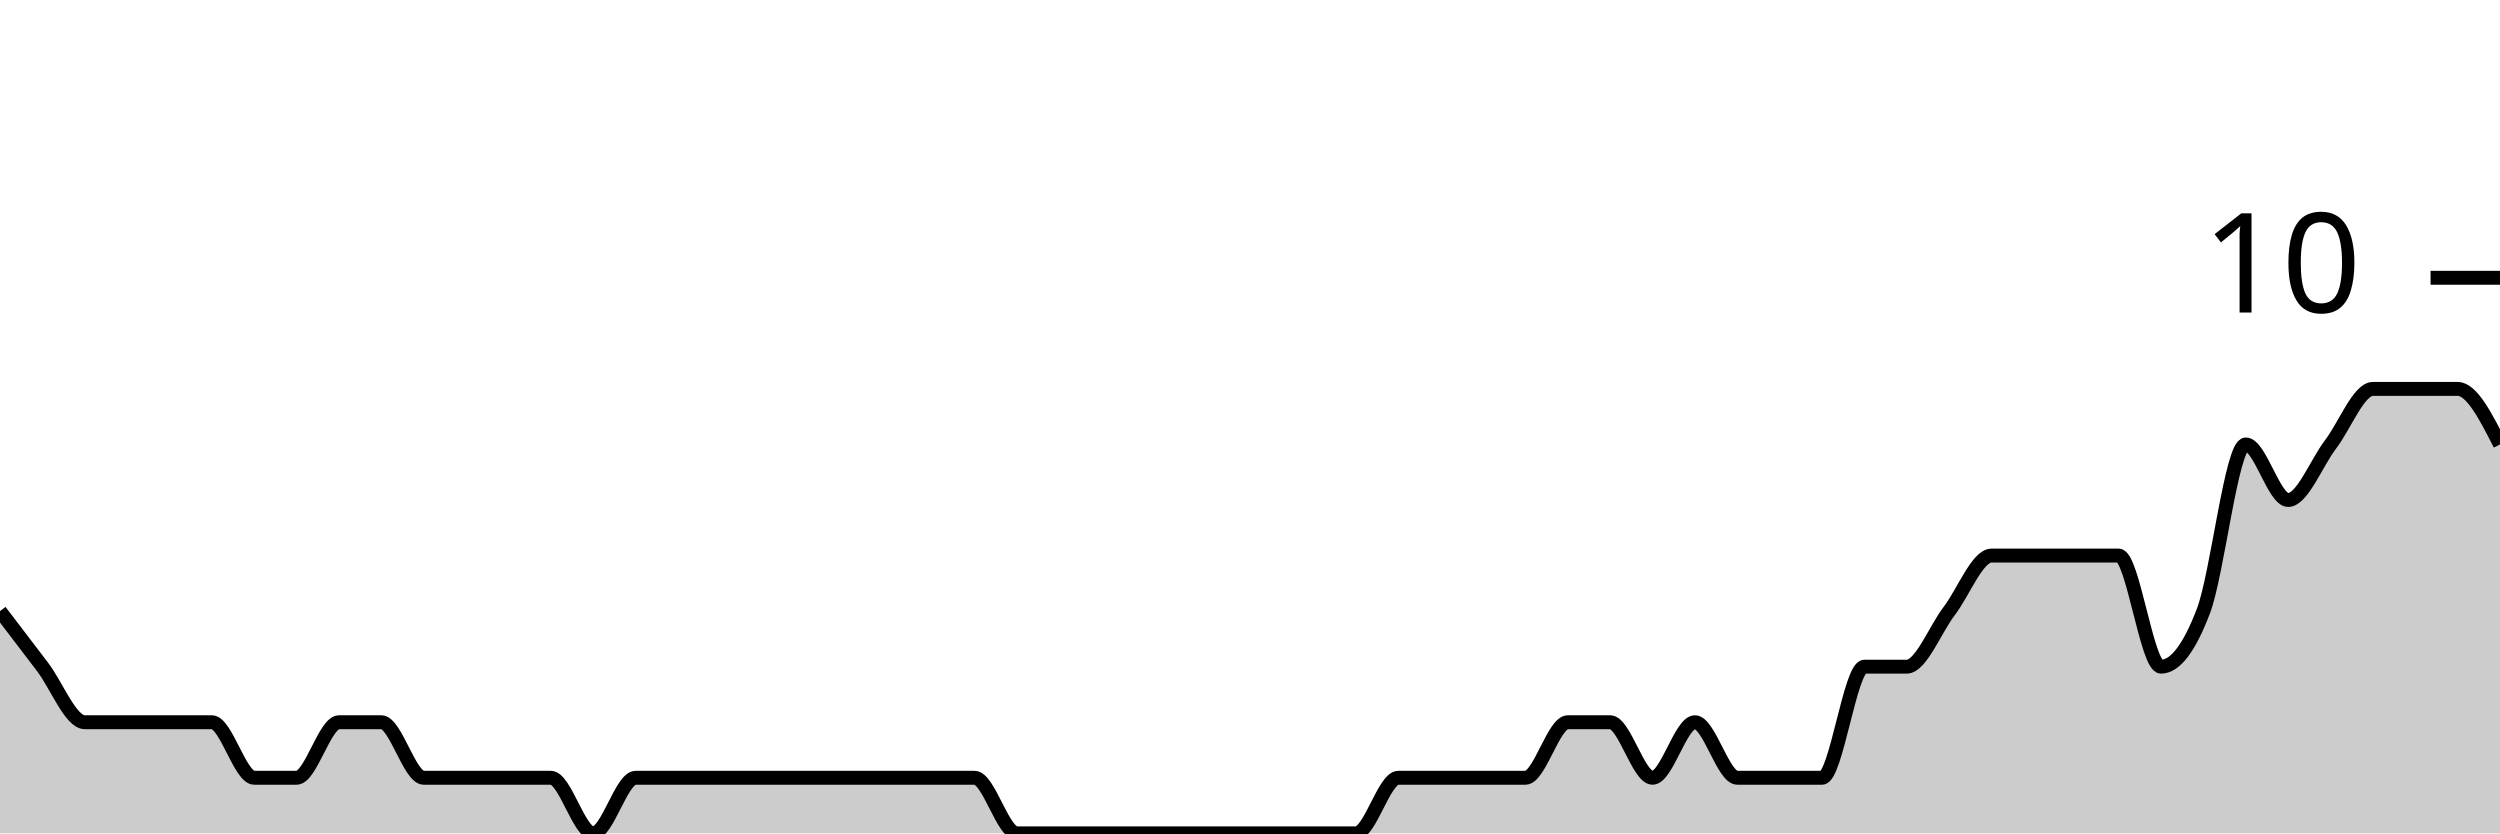
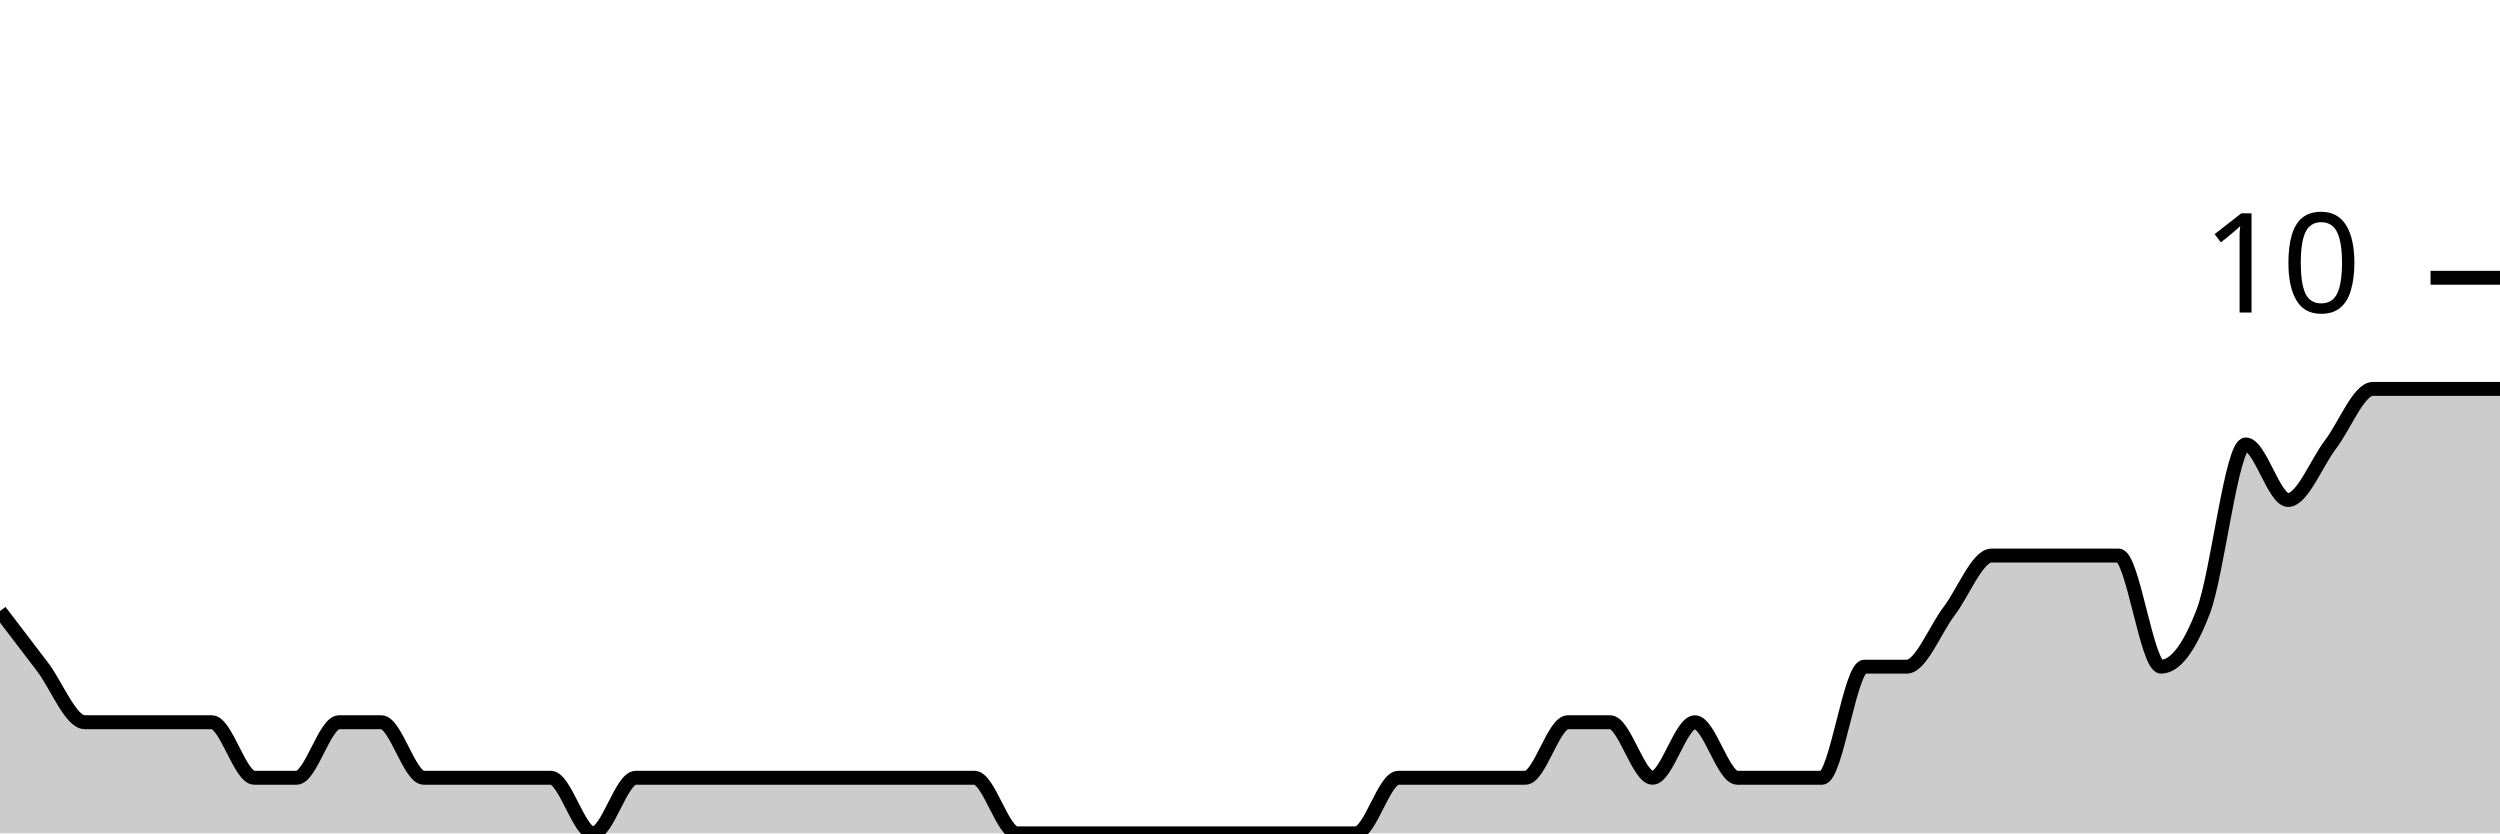
<svg xmlns="http://www.w3.org/2000/svg" viewBox="0 0 180 60">
  <g transform="translate(0,20)">
-     <path class="area" fill="rgba(0, 0, 0, 0.2)" d="M0,24C1.017,25.333,2.034,26.667,3.051,28C4.068,29.333,5.085,32,6.102,32C7.119,32,8.136,32,9.153,32C10.169,32,11.186,32,12.203,32C13.22,32,14.237,32,15.254,32C16.271,32,17.288,36,18.305,36C19.322,36,20.339,36,21.356,36C22.373,36,23.39,32,24.407,32C25.424,32,26.441,32,27.458,32C28.475,32,29.492,36,30.508,36C31.525,36,32.542,36,33.559,36C34.576,36,35.593,36,36.61,36C37.627,36,38.644,36,39.661,36C40.678,36,41.695,40,42.712,40C43.729,40,44.746,36,45.763,36C46.78,36,47.797,36,48.814,36C49.831,36,50.847,36,51.864,36C52.881,36,53.898,36,54.915,36C55.932,36,56.949,36,57.966,36C58.983,36,60,36,61.017,36C62.034,36,63.051,36,64.068,36C65.085,36,66.102,36,67.119,36C68.136,36,69.153,36,70.169,36C71.186,36,72.203,40,73.22,40C74.237,40,75.254,40,76.271,40C77.288,40,78.305,40,79.322,40C80.339,40,81.356,40,82.373,40C83.39,40,84.407,40,85.424,40C86.441,40,87.458,40,88.475,40C89.492,40,90.508,40,91.525,40C92.542,40,93.559,40,94.576,40C95.593,40,96.61,40,97.627,40C98.644,40,99.661,36,100.678,36C101.695,36,102.712,36,103.729,36C104.746,36,105.763,36,106.78,36C107.797,36,108.814,36,109.831,36C110.847,36,111.864,32,112.881,32C113.898,32,114.915,32,115.932,32C116.949,32,117.966,36,118.983,36C120,36,121.017,32,122.034,32C123.051,32,124.068,36,125.085,36C126.102,36,127.119,36,128.136,36C129.153,36,130.169,36,131.186,36C132.203,36,133.22,28,134.237,28C135.254,28,136.271,28,137.288,28C138.305,28,139.322,25.333,140.339,24C141.356,22.667,142.373,20,143.39,20C144.407,20,145.424,20,146.441,20C147.458,20,148.475,20,149.492,20C150.508,20,151.525,20,152.542,20C153.559,20,154.576,28,155.593,28C156.61,28,157.627,26.667,158.644,24C159.661,21.333,160.678,12,161.695,12C162.712,12,163.729,16,164.746,16C165.763,16,166.78,13.333,167.797,12C168.814,10.667,169.831,8,170.847,8C171.864,8,172.881,8,173.898,8C174.915,8,175.932,8,176.949,8C177.966,8,178.983,10,180,12L180,40C178.983,40,177.966,40,176.949,40C175.932,40,174.915,40,173.898,40C172.881,40,171.864,40,170.847,40C169.831,40,168.814,40,167.797,40C166.78,40,165.763,40,164.746,40C163.729,40,162.712,40,161.695,40C160.678,40,159.661,40,158.644,40C157.627,40,156.61,40,155.593,40C154.576,40,153.559,40,152.542,40C151.525,40,150.508,40,149.492,40C148.475,40,147.458,40,146.441,40C145.424,40,144.407,40,143.39,40C142.373,40,141.356,40,140.339,40C139.322,40,138.305,40,137.288,40C136.271,40,135.254,40,134.237,40C133.22,40,132.203,40,131.186,40C130.169,40,129.153,40,128.136,40C127.119,40,126.102,40,125.085,40C124.068,40,123.051,40,122.034,40C121.017,40,120,40,118.983,40C117.966,40,116.949,40,115.932,40C114.915,40,113.898,40,112.881,40C111.864,40,110.847,40,109.831,40C108.814,40,107.797,40,106.78,40C105.763,40,104.746,40,103.729,40C102.712,40,101.695,40,100.678,40C99.661,40,98.644,40,97.627,40C96.61,40,95.593,40,94.576,40C93.559,40,92.542,40,91.525,40C90.508,40,89.492,40,88.475,40C87.458,40,86.441,40,85.424,40C84.407,40,83.39,40,82.373,40C81.356,40,80.339,40,79.322,40C78.305,40,77.288,40,76.271,40C75.254,40,74.237,40,73.22,40C72.203,40,71.186,40,70.169,40C69.153,40,68.136,40,67.119,40C66.102,40,65.085,40,64.068,40C63.051,40,62.034,40,61.017,40C60,40,58.983,40,57.966,40C56.949,40,55.932,40,54.915,40C53.898,40,52.881,40,51.864,40C50.847,40,49.831,40,48.814,40C47.797,40,46.78,40,45.763,40C44.746,40,43.729,40,42.712,40C41.695,40,40.678,40,39.661,40C38.644,40,37.627,40,36.61,40C35.593,40,34.576,40,33.559,40C32.542,40,31.525,40,30.508,40C29.492,40,28.475,40,27.458,40C26.441,40,25.424,40,24.407,40C23.39,40,22.373,40,21.356,40C20.339,40,19.322,40,18.305,40C17.288,40,16.271,40,15.254,40C14.237,40,13.22,40,12.203,40C11.186,40,10.169,40,9.153,40C8.136,40,7.119,40,6.102,40C5.085,40,4.068,40,3.051,40C2.034,40,1.017,40,0,40Z" />
-     <path class="line" stroke="black" fill="none" d="M0,24C1.017,25.333,2.034,26.667,3.051,28C4.068,29.333,5.085,32,6.102,32C7.119,32,8.136,32,9.153,32C10.169,32,11.186,32,12.203,32C13.22,32,14.237,32,15.254,32C16.271,32,17.288,36,18.305,36C19.322,36,20.339,36,21.356,36C22.373,36,23.39,32,24.407,32C25.424,32,26.441,32,27.458,32C28.475,32,29.492,36,30.508,36C31.525,36,32.542,36,33.559,36C34.576,36,35.593,36,36.61,36C37.627,36,38.644,36,39.661,36C40.678,36,41.695,40,42.712,40C43.729,40,44.746,36,45.763,36C46.78,36,47.797,36,48.814,36C49.831,36,50.847,36,51.864,36C52.881,36,53.898,36,54.915,36C55.932,36,56.949,36,57.966,36C58.983,36,60,36,61.017,36C62.034,36,63.051,36,64.068,36C65.085,36,66.102,36,67.119,36C68.136,36,69.153,36,70.169,36C71.186,36,72.203,40,73.22,40C74.237,40,75.254,40,76.271,40C77.288,40,78.305,40,79.322,40C80.339,40,81.356,40,82.373,40C83.39,40,84.407,40,85.424,40C86.441,40,87.458,40,88.475,40C89.492,40,90.508,40,91.525,40C92.542,40,93.559,40,94.576,40C95.593,40,96.61,40,97.627,40C98.644,40,99.661,36,100.678,36C101.695,36,102.712,36,103.729,36C104.746,36,105.763,36,106.78,36C107.797,36,108.814,36,109.831,36C110.847,36,111.864,32,112.881,32C113.898,32,114.915,32,115.932,32C116.949,32,117.966,36,118.983,36C120,36,121.017,32,122.034,32C123.051,32,124.068,36,125.085,36C126.102,36,127.119,36,128.136,36C129.153,36,130.169,36,131.186,36C132.203,36,133.22,28,134.237,28C135.254,28,136.271,28,137.288,28C138.305,28,139.322,25.333,140.339,24C141.356,22.667,142.373,20,143.39,20C144.407,20,145.424,20,146.441,20C147.458,20,148.475,20,149.492,20C150.508,20,151.525,20,152.542,20C153.559,20,154.576,28,155.593,28C156.61,28,157.627,26.667,158.644,24C159.661,21.333,160.678,12,161.695,12C162.712,12,163.729,16,164.746,16C165.763,16,166.78,13.333,167.797,12C168.814,10.667,169.831,8,170.847,8C171.864,8,172.881,8,173.898,8C174.915,8,175.932,8,176.949,8C177.966,8,178.983,10,180,12" />
+     <path class="area" fill="rgba(0, 0, 0, 0.2)" d="M0,24C1.017,25.333,2.034,26.667,3.051,28C4.068,29.333,5.085,32,6.102,32C7.119,32,8.136,32,9.153,32C10.169,32,11.186,32,12.203,32C13.22,32,14.237,32,15.254,32C16.271,32,17.288,36,18.305,36C19.322,36,20.339,36,21.356,36C22.373,36,23.39,32,24.407,32C25.424,32,26.441,32,27.458,32C28.475,32,29.492,36,30.508,36C31.525,36,32.542,36,33.559,36C34.576,36,35.593,36,36.61,36C37.627,36,38.644,36,39.661,36C40.678,36,41.695,40,42.712,40C43.729,40,44.746,36,45.763,36C46.78,36,47.797,36,48.814,36C49.831,36,50.847,36,51.864,36C52.881,36,53.898,36,54.915,36C55.932,36,56.949,36,57.966,36C58.983,36,60,36,61.017,36C62.034,36,63.051,36,64.068,36C65.085,36,66.102,36,67.119,36C68.136,36,69.153,36,70.169,36C71.186,36,72.203,40,73.22,40C74.237,40,75.254,40,76.271,40C77.288,40,78.305,40,79.322,40C80.339,40,81.356,40,82.373,40C83.39,40,84.407,40,85.424,40C86.441,40,87.458,40,88.475,40C89.492,40,90.508,40,91.525,40C92.542,40,93.559,40,94.576,40C95.593,40,96.61,40,97.627,40C98.644,40,99.661,36,100.678,36C101.695,36,102.712,36,103.729,36C104.746,36,105.763,36,106.78,36C107.797,36,108.814,36,109.831,36C110.847,36,111.864,32,112.881,32C113.898,32,114.915,32,115.932,32C116.949,32,117.966,36,118.983,36C120,36,121.017,32,122.034,32C123.051,32,124.068,36,125.085,36C126.102,36,127.119,36,128.136,36C129.153,36,130.169,36,131.186,36C132.203,36,133.22,28,134.237,28C135.254,28,136.271,28,137.288,28C138.305,28,139.322,25.333,140.339,24C141.356,22.667,142.373,20,143.39,20C144.407,20,145.424,20,146.441,20C147.458,20,148.475,20,149.492,20C150.508,20,151.525,20,152.542,20C153.559,20,154.576,28,155.593,28C156.61,28,157.627,26.667,158.644,24C159.661,21.333,160.678,12,161.695,12C162.712,12,163.729,16,164.746,16C165.763,16,166.78,13.333,167.797,12C168.814,10.667,169.831,8,170.847,8C171.864,8,172.881,8,173.898,8C174.915,8,175.932,8,176.949,8C177.966,8,178.983,8,180,8L180,40C178.983,40,177.966,40,176.949,40C175.932,40,174.915,40,173.898,40C172.881,40,171.864,40,170.847,40C169.831,40,168.814,40,167.797,40C166.78,40,165.763,40,164.746,40C163.729,40,162.712,40,161.695,40C160.678,40,159.661,40,158.644,40C157.627,40,156.61,40,155.593,40C154.576,40,153.559,40,152.542,40C151.525,40,150.508,40,149.492,40C148.475,40,147.458,40,146.441,40C145.424,40,144.407,40,143.39,40C142.373,40,141.356,40,140.339,40C139.322,40,138.305,40,137.288,40C136.271,40,135.254,40,134.237,40C133.22,40,132.203,40,131.186,40C130.169,40,129.153,40,128.136,40C127.119,40,126.102,40,125.085,40C124.068,40,123.051,40,122.034,40C121.017,40,120,40,118.983,40C117.966,40,116.949,40,115.932,40C114.915,40,113.898,40,112.881,40C111.864,40,110.847,40,109.831,40C108.814,40,107.797,40,106.78,40C105.763,40,104.746,40,103.729,40C102.712,40,101.695,40,100.678,40C99.661,40,98.644,40,97.627,40C96.61,40,95.593,40,94.576,40C93.559,40,92.542,40,91.525,40C90.508,40,89.492,40,88.475,40C87.458,40,86.441,40,85.424,40C84.407,40,83.39,40,82.373,40C81.356,40,80.339,40,79.322,40C78.305,40,77.288,40,76.271,40C75.254,40,74.237,40,73.22,40C72.203,40,71.186,40,70.169,40C69.153,40,68.136,40,67.119,40C66.102,40,65.085,40,64.068,40C63.051,40,62.034,40,61.017,40C60,40,58.983,40,57.966,40C56.949,40,55.932,40,54.915,40C53.898,40,52.881,40,51.864,40C50.847,40,49.831,40,48.814,40C47.797,40,46.78,40,45.763,40C44.746,40,43.729,40,42.712,40C41.695,40,40.678,40,39.661,40C38.644,40,37.627,40,36.61,40C35.593,40,34.576,40,33.559,40C32.542,40,31.525,40,30.508,40C29.492,40,28.475,40,27.458,40C26.441,40,25.424,40,24.407,40C23.39,40,22.373,40,21.356,40C20.339,40,19.322,40,18.305,40C17.288,40,16.271,40,15.254,40C14.237,40,13.22,40,12.203,40C11.186,40,10.169,40,9.153,40C8.136,40,7.119,40,6.102,40C5.085,40,4.068,40,3.051,40C2.034,40,1.017,40,0,40Z" />
+     <path class="line" stroke="black" fill="none" d="M0,24C1.017,25.333,2.034,26.667,3.051,28C4.068,29.333,5.085,32,6.102,32C7.119,32,8.136,32,9.153,32C10.169,32,11.186,32,12.203,32C13.22,32,14.237,32,15.254,32C16.271,32,17.288,36,18.305,36C19.322,36,20.339,36,21.356,36C22.373,36,23.39,32,24.407,32C25.424,32,26.441,32,27.458,32C28.475,32,29.492,36,30.508,36C31.525,36,32.542,36,33.559,36C34.576,36,35.593,36,36.61,36C37.627,36,38.644,36,39.661,36C40.678,36,41.695,40,42.712,40C43.729,40,44.746,36,45.763,36C46.78,36,47.797,36,48.814,36C49.831,36,50.847,36,51.864,36C52.881,36,53.898,36,54.915,36C55.932,36,56.949,36,57.966,36C58.983,36,60,36,61.017,36C62.034,36,63.051,36,64.068,36C65.085,36,66.102,36,67.119,36C68.136,36,69.153,36,70.169,36C71.186,36,72.203,40,73.22,40C74.237,40,75.254,40,76.271,40C77.288,40,78.305,40,79.322,40C80.339,40,81.356,40,82.373,40C83.39,40,84.407,40,85.424,40C86.441,40,87.458,40,88.475,40C89.492,40,90.508,40,91.525,40C92.542,40,93.559,40,94.576,40C95.593,40,96.61,40,97.627,40C98.644,40,99.661,36,100.678,36C101.695,36,102.712,36,103.729,36C104.746,36,105.763,36,106.78,36C107.797,36,108.814,36,109.831,36C110.847,36,111.864,32,112.881,32C113.898,32,114.915,32,115.932,32C116.949,32,117.966,36,118.983,36C120,36,121.017,32,122.034,32C123.051,32,124.068,36,125.085,36C126.102,36,127.119,36,128.136,36C129.153,36,130.169,36,131.186,36C132.203,36,133.22,28,134.237,28C135.254,28,136.271,28,137.288,28C138.305,28,139.322,25.333,140.339,24C141.356,22.667,142.373,20,143.39,20C144.407,20,145.424,20,146.441,20C147.458,20,148.475,20,149.492,20C150.508,20,151.525,20,152.542,20C153.559,20,154.576,28,155.593,28C156.61,28,157.627,26.667,158.644,24C159.661,21.333,160.678,12,161.695,12C162.712,12,163.729,16,164.746,16C165.763,16,166.78,13.333,167.797,12C168.814,10.667,169.831,8,170.847,8C171.864,8,172.881,8,173.898,8C174.915,8,175.932,8,176.949,8C177.966,8,178.983,8,180,8" />
    <path class="axis-ceiling" stroke-width="1" stroke="black" fill="none" d="M175,0L180,0" />
    <text class="axis-ceiling-label" font-family="sans-serif" text-anchor="end" font-size="10px" x="170" y="2.5">10</text>
  </g>
</svg>
